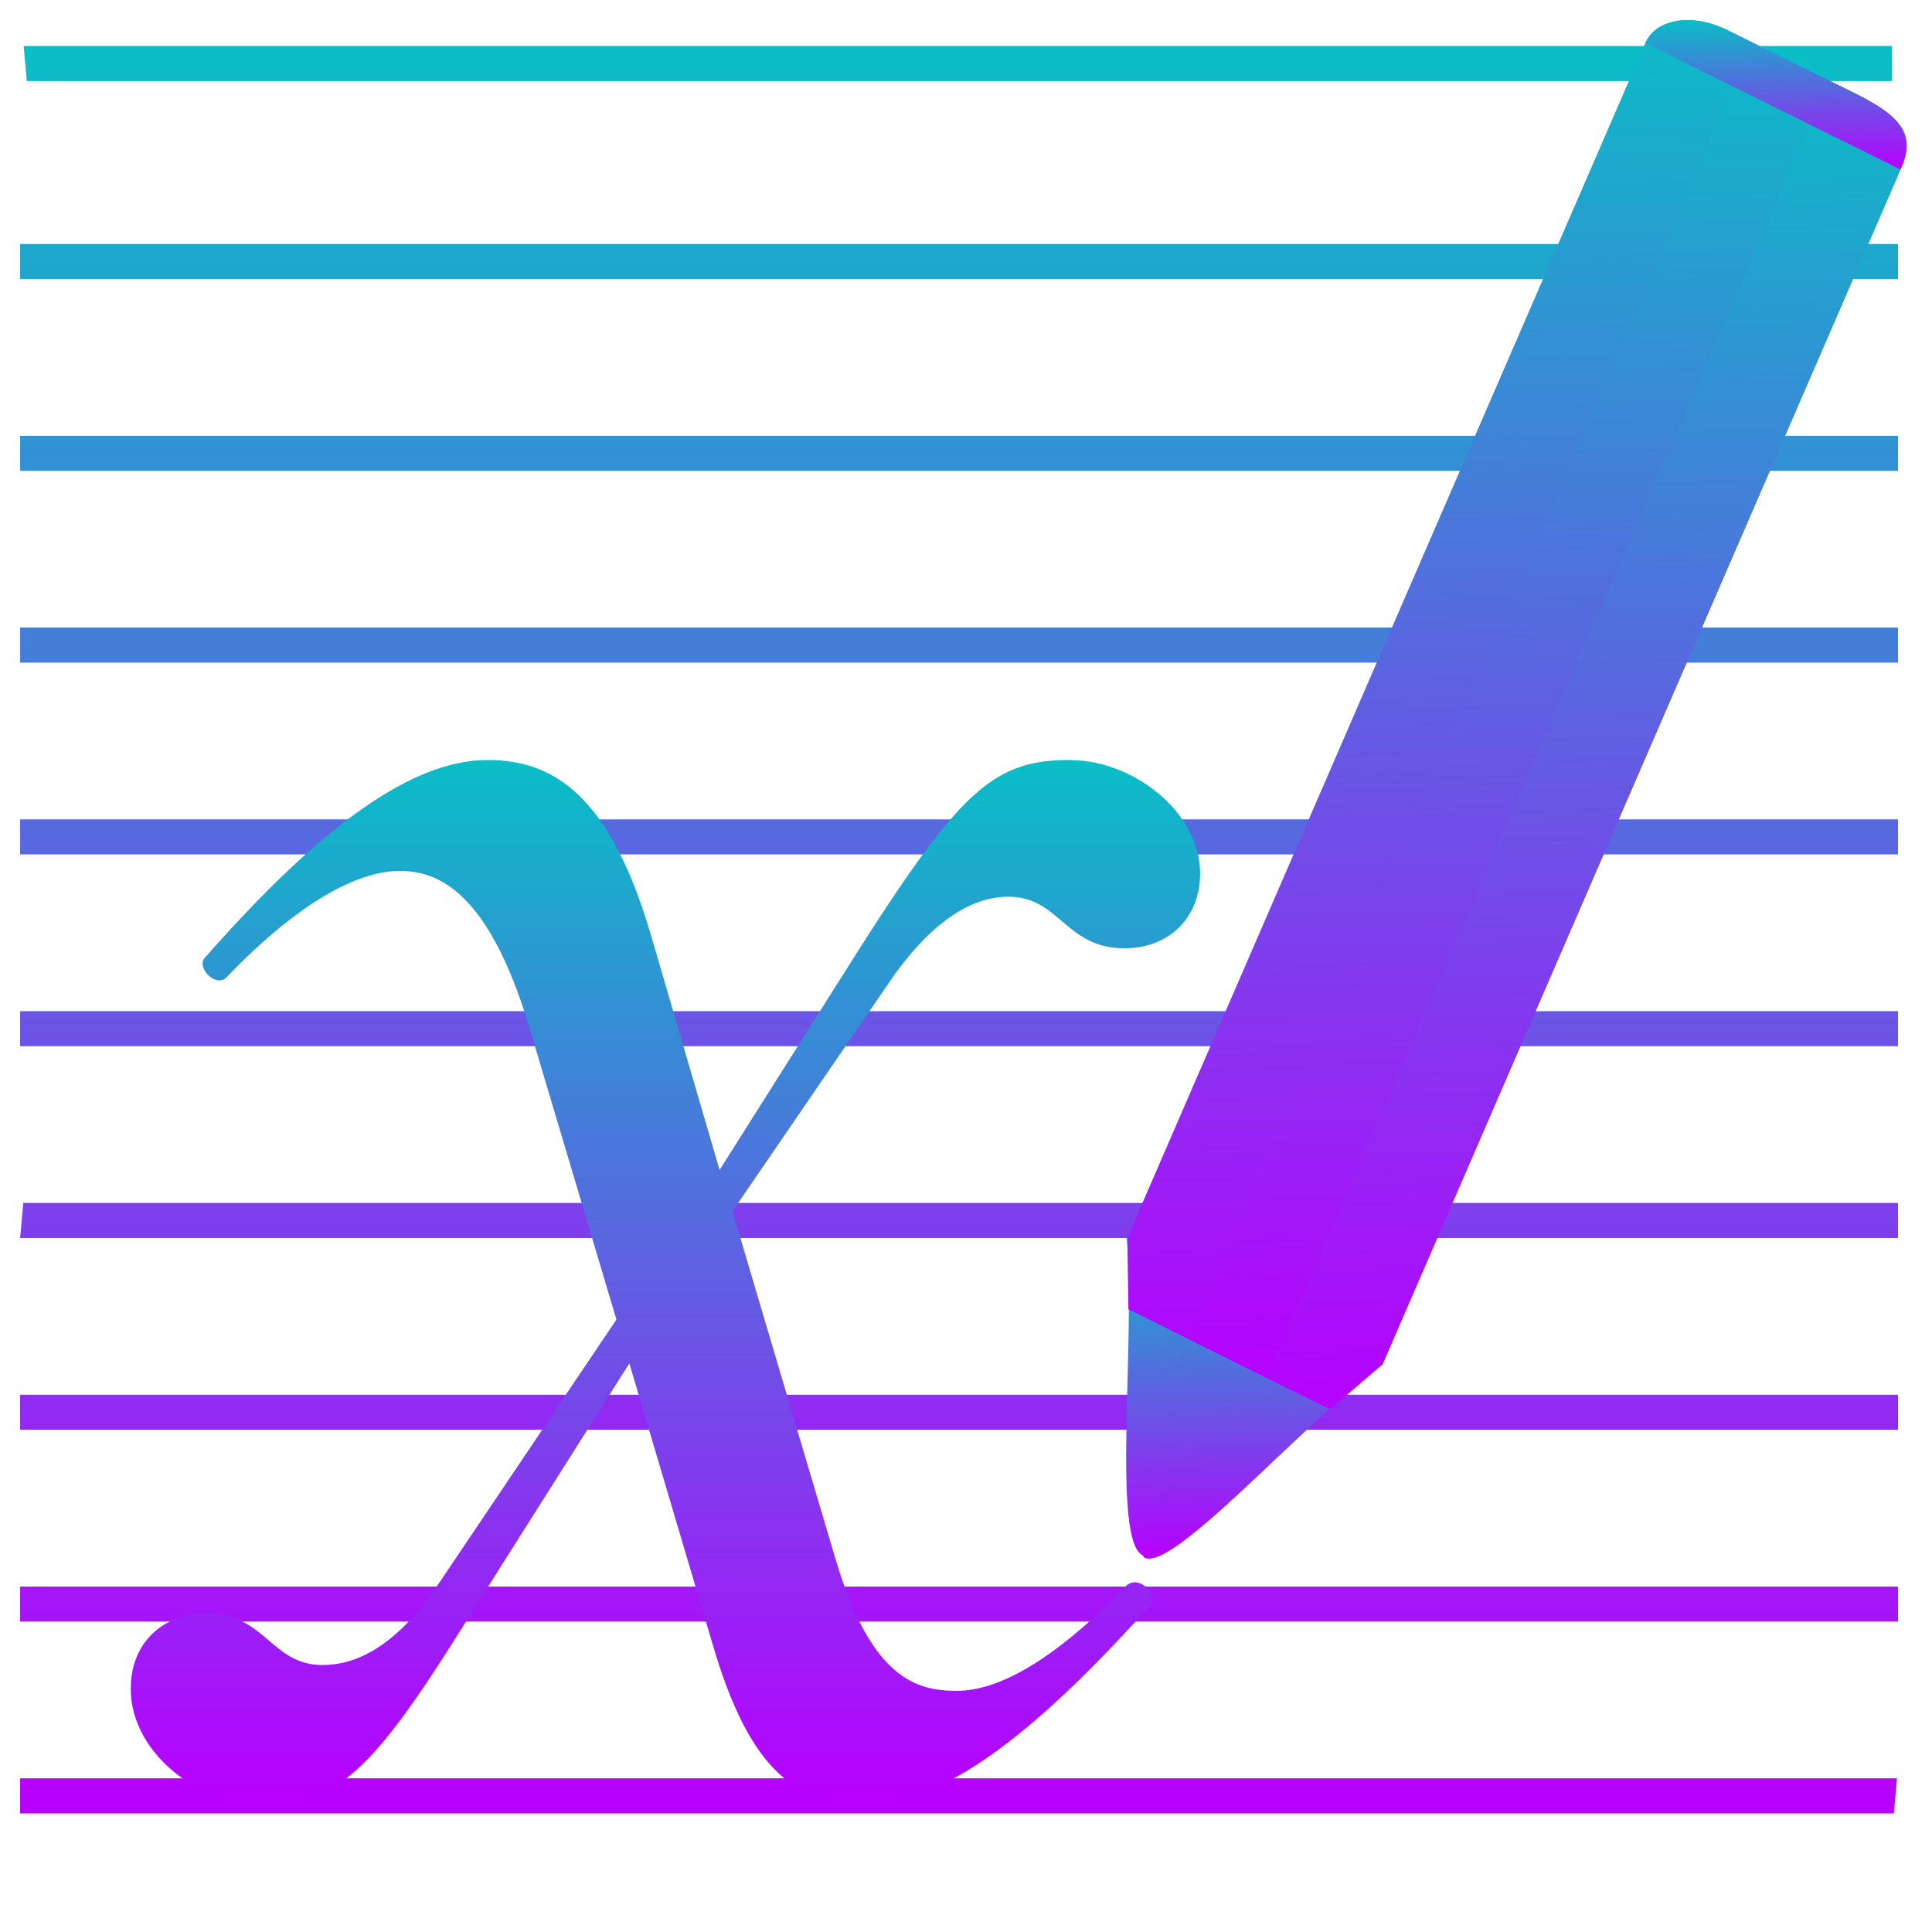
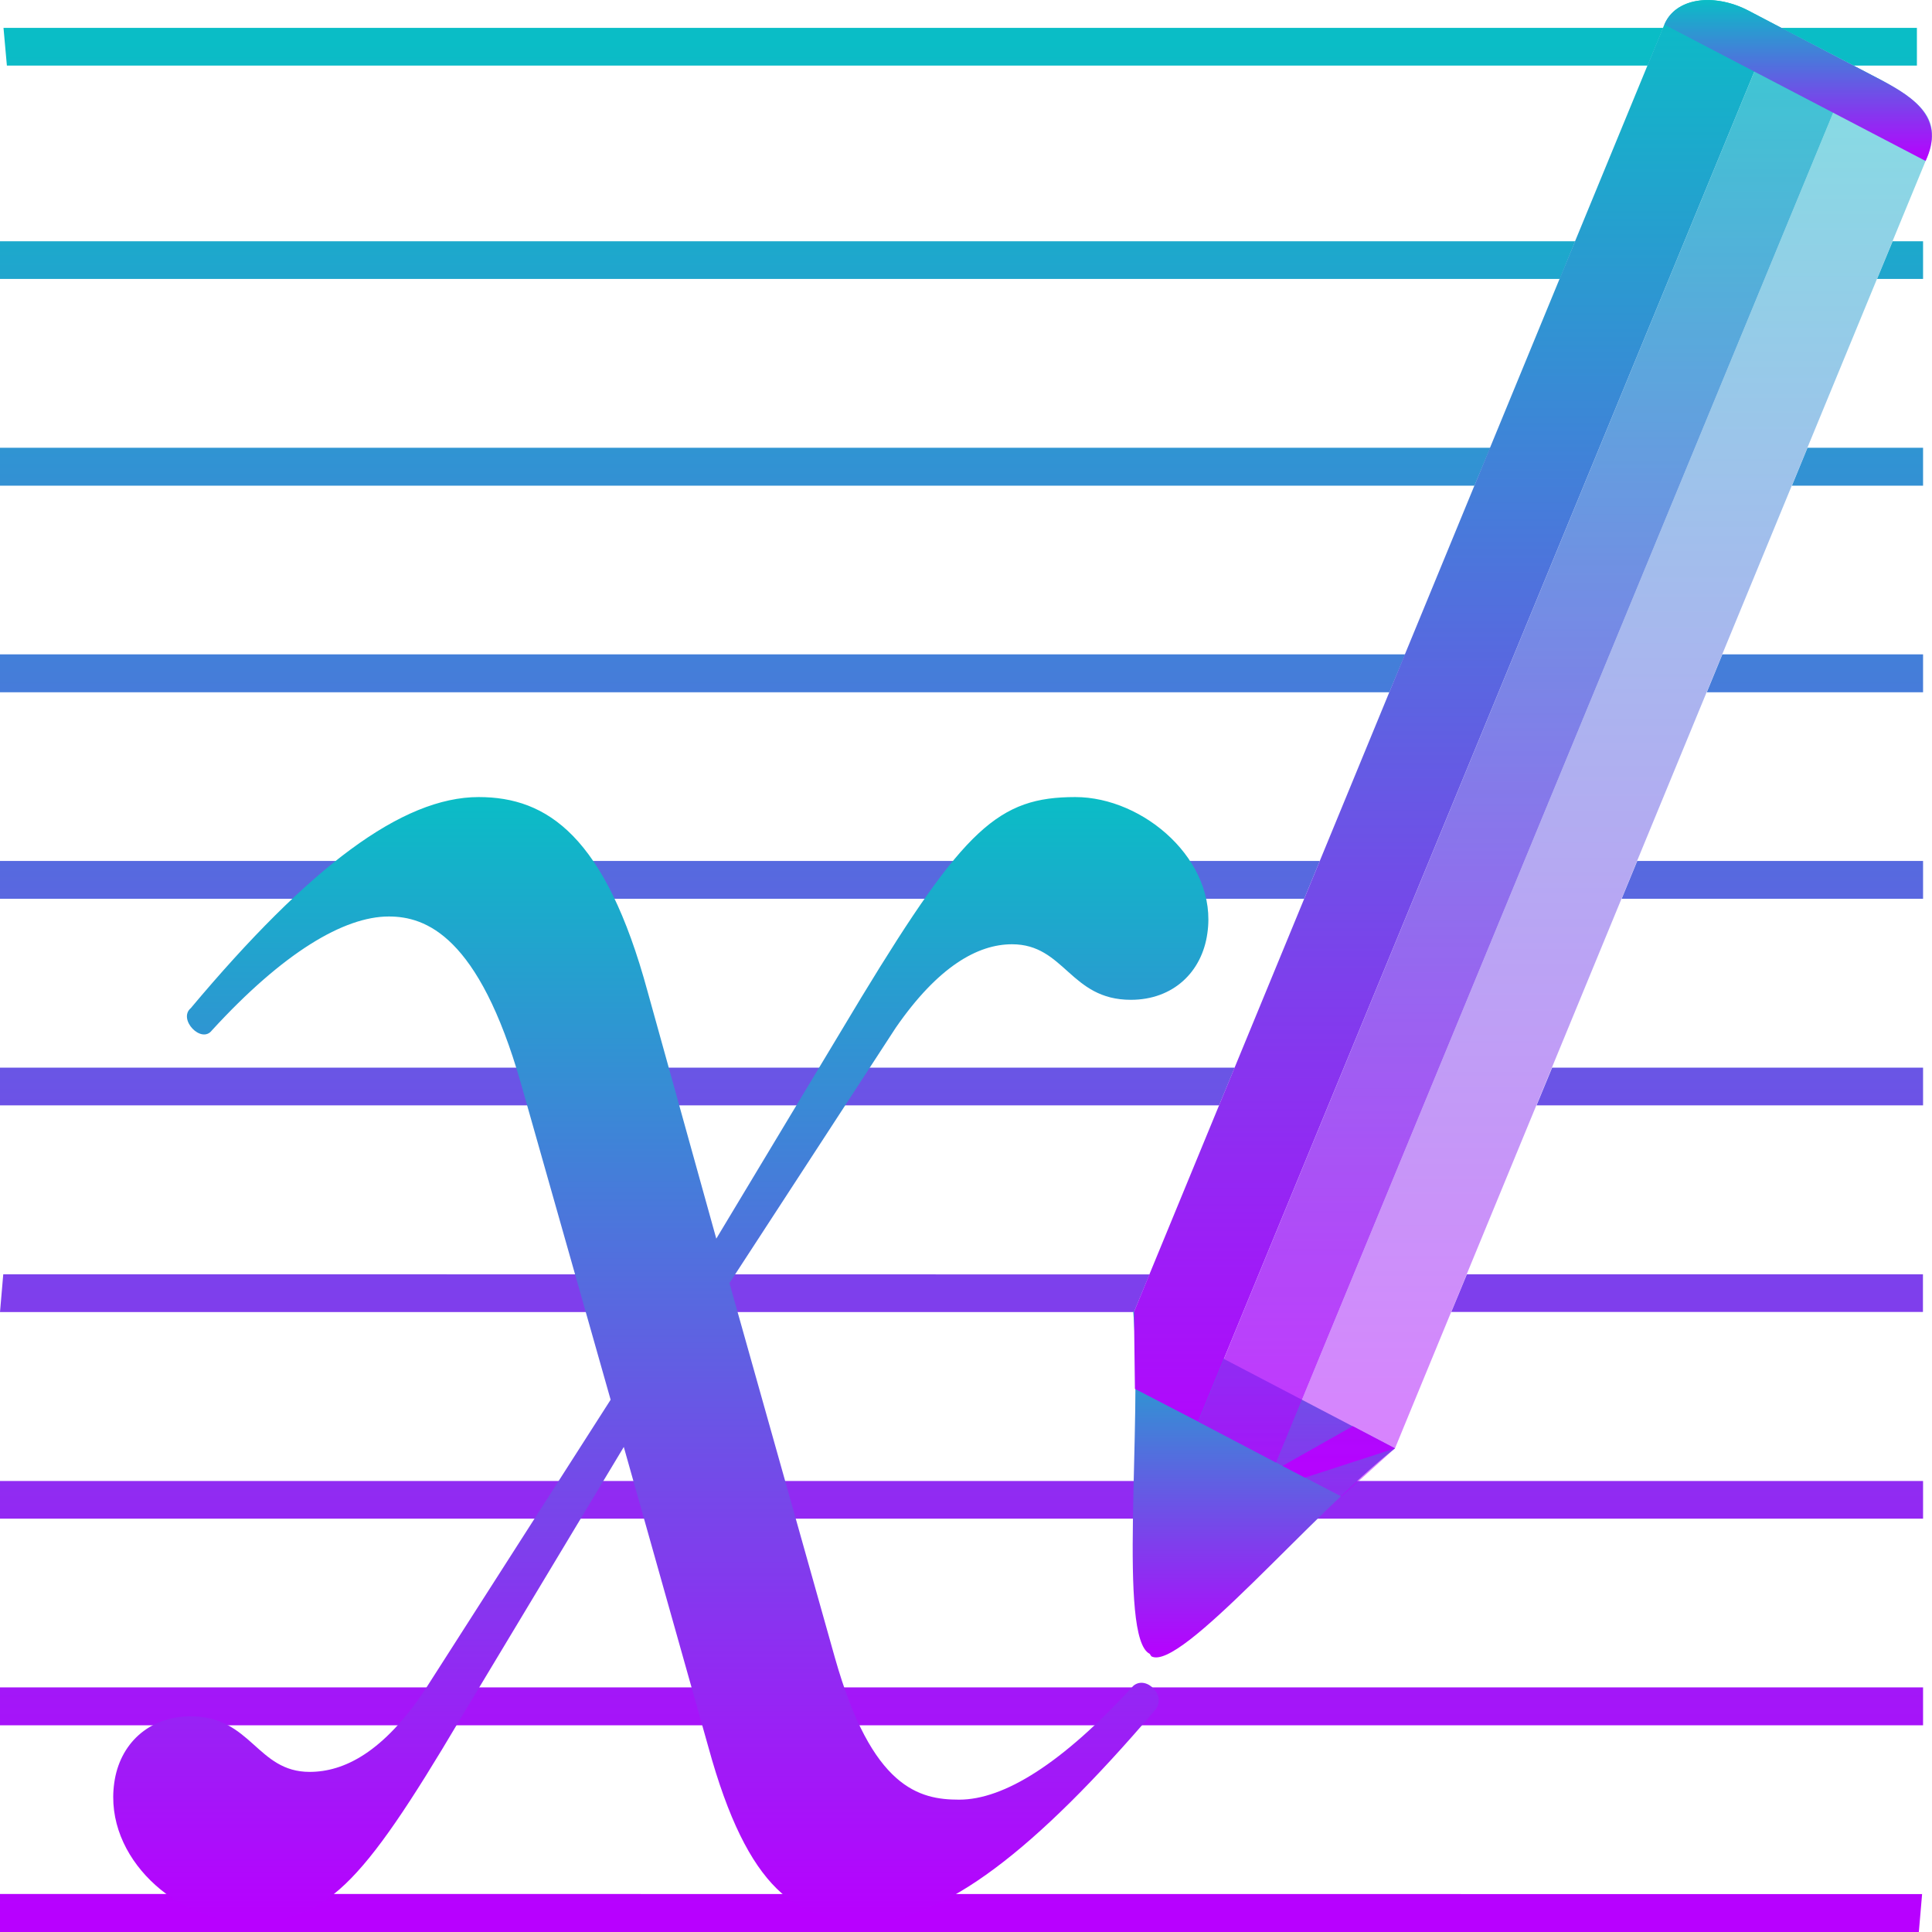
- <svg xmlns="http://www.w3.org/2000/svg" height="48" width="48" version="1.1" id="svg42">
-   <defs id="defs46">
+ <svg xmlns="http://www.w3.org/2000/svg" height="16" width="16" version="1.1" id="svg42">
+   <defs>
    <style id="current-color-scheme" type="text/css">
-        .ColorScheme-Text { color: #0abdc6; } .ColorScheme-Highlight { color:#5294e2; }
-      </style>
+    .ColorScheme-Text { color: #0abdc6; } .ColorScheme-Highlight { color:#5294e2; }
+   </style>
    <linearGradient id="arrongin" x1="0%" x2="0%" y1="0%" y2="100%">
-       <stop offset="0%" style="stop-color:#dd9b44; stop-opacity:1" id="stop9192" />
-       <stop offset="100%" style="stop-color:#ad6c16; stop-opacity:1" id="stop9194" />
+       <stop offset="0%" style="stop-color:#dd9b44; stop-opacity:1" />
+       <stop offset="100%" style="stop-color:#ad6c16; stop-opacity:1" />
    </linearGradient>
    <linearGradient id="aurora" x1="0%" x2="0%" y1="0%" y2="100%">
-       <stop offset="0%" style="stop-color:#09D4DF; stop-opacity:1" id="stop9197" />
-       <stop offset="100%" style="stop-color:#9269F4; stop-opacity:1" id="stop9199" />
+       <stop offset="0%" style="stop-color:#09D4DF; stop-opacity:1" />
+       <stop offset="100%" style="stop-color:#9269F4; stop-opacity:1" />
    </linearGradient>
    <linearGradient id="cyberneon" x1="0%" x2="0%" y1="0%" y2="100%">
-       <stop offset="0" style="stop-color:#0abdc6; stop-opacity:1" id="stop9202" />
-       <stop offset="1" style="stop-color:#ea00d9; stop-opacity:1" id="stop9204" />
+       <stop offset="0" style="stop-color:#0abdc6; stop-opacity:1" />
+       <stop offset="1" style="stop-color:#ea00d9; stop-opacity:1" />
    </linearGradient>
    <linearGradient id="fitdance" x1="0%" x2="0%" y1="0%" y2="100%">
-       <stop offset="0%" style="stop-color:#1AD6AB; stop-opacity:1" id="stop9207" />
-       <stop offset="100%" style="stop-color:#329DB6; stop-opacity:1" id="stop9209" />
+       <stop offset="0%" style="stop-color:#1AD6AB; stop-opacity:1" />
+       <stop offset="100%" style="stop-color:#329DB6; stop-opacity:1" />
    </linearGradient>
    <linearGradient id="oomox" x1="0%" x2="0%" y1="0%" y2="100%">
-       <stop offset="0%" style="stop-color:#0abdc6; stop-opacity:1" id="stop9212" />
-       <stop offset="100%" style="stop-color:#b800ff; stop-opacity:1" id="stop9214" />
+       <stop offset="0%" style="stop-color:#0abdc6; stop-opacity:1" />
+       <stop offset="100%" style="stop-color:#b800ff; stop-opacity:1" />
    </linearGradient>
    <linearGradient id="rainblue" x1="0%" x2="0%" y1="0%" y2="100%">
-       <stop offset="0%" style="stop-color:#00F260; stop-opacity:1" id="stop9217" />
-       <stop offset="100%" style="stop-color:#0575E6; stop-opacity:1" id="stop9219" />
+       <stop offset="0%" style="stop-color:#00F260; stop-opacity:1" />
+       <stop offset="100%" style="stop-color:#0575E6; stop-opacity:1" />
    </linearGradient>
    <linearGradient id="sunrise" x1="0%" x2="0%" y1="0%" y2="100%">
-       <stop offset="0%" style="stop-color: #FF8501; stop-opacity:1" id="stop9222" />
-       <stop offset="100%" style="stop-color: #FFCB01; stop-opacity:1" id="stop9224" />
+       <stop offset="0%" style="stop-color: #FF8501; stop-opacity:1" />
+       <stop offset="100%" style="stop-color: #FFCB01; stop-opacity:1" />
    </linearGradient>
    <linearGradient id="telinkrin" x1="0%" x2="0%" y1="0%" y2="100%">
-       <stop offset="0%" style="stop-color: #b2ced6; stop-opacity:1" id="stop9227" />
-       <stop offset="100%" style="stop-color: #6da5b7; stop-opacity:1" id="stop9229" />
+       <stop offset="0%" style="stop-color: #b2ced6; stop-opacity:1" />
+       <stop offset="100%" style="stop-color: #6da5b7; stop-opacity:1" />
    </linearGradient>
    <linearGradient id="60spsycho" x1="0%" x2="0%" y1="0%" y2="100%">
-       <stop offset="0%" style="stop-color: #df5940; stop-opacity:1" id="stop9232" />
-       <stop offset="25%" style="stop-color: #d8d15f; stop-opacity:1" id="stop9234" />
-       <stop offset="50%" style="stop-color: #e9882a; stop-opacity:1" id="stop9236" />
-       <stop offset="100%" style="stop-color: #279362; stop-opacity:1" id="stop9238" />
+       <stop offset="0%" style="stop-color: #df5940; stop-opacity:1" />
+       <stop offset="25%" style="stop-color: #d8d15f; stop-opacity:1" />
+       <stop offset="50%" style="stop-color: #e9882a; stop-opacity:1" />
+       <stop offset="100%" style="stop-color: #279362; stop-opacity:1" />
    </linearGradient>
    <linearGradient id="90ssummer" x1="0%" x2="0%" y1="0%" y2="100%">
-       <stop offset="0%" style="stop-color: #f618c7; stop-opacity:1" id="stop9241" />
-       <stop offset="20%" style="stop-color: #94ffab; stop-opacity:1" id="stop9243" />
-       <stop offset="50%" style="stop-color: #fbfd54; stop-opacity:1" id="stop9245" />
-       <stop offset="100%" style="stop-color: #0f83ae; stop-opacity:1" id="stop9247" />
+       <stop offset="0%" style="stop-color: #f618c7; stop-opacity:1" />
+       <stop offset="20%" style="stop-color: #94ffab; stop-opacity:1" />
+       <stop offset="50%" style="stop-color: #fbfd54; stop-opacity:1" />
+       <stop offset="100%" style="stop-color: #0f83ae; stop-opacity:1" />
    </linearGradient>
  </defs>
-   <path d="M 0.5,6.062 V 6.933 H 47.156 V 6.062 Z m 0,4.765 v 0.871 H 47.156 v -0.871 z m 0,4.765 v 0.871 H 47.156 v -0.871 z m 0,4.765 v 0.871 H 47.156 v -0.871 z m 0,4.765 v 0.871 H 47.156 v -0.871 z m 0.079,4.765 -0.079,0.871 H 47.156 v -0.871 z m -0.079,4.765 v 0.871 H 47.156 v -0.871 z m 0,4.765 v 0.871 H 47.156 v -0.871 z m 0,4.765 v 0.871 H 47.051 l 0.079,-0.871 z M 0.587,1.143 0.666,2.014 H 47.007 V 1.143 Z" fill-rule="evenodd" fill-opacity=".6" id="path24" class="ColorScheme-Text" style="fill:url(#oomox);fill-opacity:1;stroke-width:0.477" />
-   <path d="m 26.589,18.881 c -1.858,0 -2.69,0.704 -5.188,4.613 l -3.523,5.573 -1.666,-5.701 c -1.026,-3.587 -2.435,-4.484 -4.099,-4.484 -1.857,0 -4.1,1.601 -6.984,4.868 -0.32,0.257 0.257,0.834 0.514,0.514 1.729,-1.794 3.202,-2.626 4.291,-2.626 0.897,0 2.18,0.446 3.203,3.842 l 2.178,7.304 -4.484,6.662 c -1.024,1.472 -1.986,1.921 -2.818,1.921 -1.281,0 -1.41,-1.281 -2.883,-1.281 -1.024,0 -1.73,0.64 -1.858,1.538 -0.255,1.729 1.538,3.202 3.204,3.202 1.923,0 2.755,-0.769 5.189,-4.676 l 3.971,-6.277 2.051,6.917 c 0.961,3.332 2.178,4.036 3.842,4.036 1.857,0 4.1,-1.664 6.982,-4.868 0.322,-0.32 -0.192,-0.832 -0.512,-0.577 -1.729,1.795 -3.138,2.627 -4.227,2.627 -0.961,0 -2.115,-0.257 -3.012,-3.267 l -2.562,-8.648 4.036,-5.893 c 1.025,-1.41 1.986,-1.921 2.818,-1.921 1.281,0 1.409,1.281 2.883,1.281 1.024,0 1.729,-0.64 1.858,-1.538 0.255,-1.666 -1.538,-3.138 -3.204,-3.138 z m 0,0" id="path26" class="ColorScheme-Text" style="fill:url(#oomox);fill-opacity:1;stroke-width:0.477" />
-   <g fill-rule="evenodd" id="g40" class="ColorScheme-Text" transform="matrix(0.4760051,-0.00916272,0.0124846,0.4839305,-9.801813,-5.547324)">
-     <path d="M 77.802,92.785 C 76.192,92 77.73,81.804 77.395,76.461 l 13.156,6.777 c -4.32,3.04 -11.215,10.445 -12.668,9.668" id="path30" style="fill:url(#oomox);fill-opacity:1" />
-     <path d="m 110.348,15.094 c -1.79,-0.918 -3.703,-0.656 -4.29,0.586 l -17.28,36.695 -10.298,21.867 -1.054,2.246 -0.04,3.66 8.544,4.387 4.632,-1.305 1.055,-2.246 10.297,-21.867 17.281,-36.695 c 0.586,-1.242 -0.386,-2.985 -2.175,-3.902 z m 0,0" id="path32" style="display:inline;fill:url(#oomox);fill-opacity:1" />
-     <path d="M 111.633,15.781 93.305,54.7 83.008,76.566 l -2.453,5.211 4.254,2.184 3.632,-1.82 2.121,1.09 1.055,-2.247 10.297,-21.867 17.281,-36.695 c 0.586,-1.242 -0.074,-2.73 -1.25,-3.332 z" id="path34" style="display:inline;fill:url(#oomox);fill-opacity:1" />
-     <path d="m 86.941,78.582 -2.457,5.211 3.29,1.687 2.788,-2.25 1.055,-2.246 27.578,-58.562 c 0.758,-1.61 0.457,-2.55 -2.226,-3.93 l -1.364,-0.699" id="path36" style="display:inline;fill:url(#oomox);fill-opacity:1" />
-     <path d="m 110.348,15.094 c -1.79,-0.918 -3.703,-0.656 -4.29,0.586 l 13.137,6.742 c 1.043,-1.95 -0.386,-2.985 -2.175,-3.902 z m 0,0" id="path38" style="fill:url(#oomox);fill-opacity:1" />
-   </g>
+   <path id="path24" style="fill:url(#oomox);fill-opacity:1;stroke-width:0.167" class="ColorScheme-Text" d="M 0.029,0.231 0.057,0.543 H 13.645 l 0.129,-0.312 z m 14.721,0 0.6,0.312 H 15.875 V 0.231 Z M -6.3884876e-8,1.998 V 2.31 H 12.918 L 13.045,1.998 Z M 15.674,1.998 15.545,2.31 h 0.381 V 1.998 Z M -6.3884876e-8,3.708 V 4.022 H 12.211 L 12.342,3.708 Z M 14.969,3.708 14.84,4.022 h 1.086 V 3.708 Z M -6.3884876e-8,5.419 v 0.314 H 11.506 l 0.131,-0.314 z m 14.264,0 -0.129,0.314 h 1.791 V 5.419 Z M -6.3884876e-8,7.13 V 7.443 H 10.801 L 10.93,7.13 Z M 13.559,7.13 13.43,7.443 h 2.496 V 7.13 Z M -6.3884876e-8,8.842 V 9.154 H 10.096 L 10.225,8.842 Z M 12.854,8.842 12.725,9.154 h 3.201 V 8.842 Z M 0.027,10.553 -6.3884876e-8,10.866 H 9.391 l 0.129,-0.312 z m 12.121,0 -0.129,0.312 h 3.906 V 10.553 Z M -6.3884876e-8,12.265 v 0.312 H 15.926 v -0.312 z m 0,1.709 v 0.314 H 15.926 v -0.314 z m 0,1.711 V 16 H 15.891 l 0.027,-0.314 z" />
+   <path d="m 8.906,6.601 c -0.634,0 -0.918,0.253 -1.771,1.656 L 5.932,10.258 5.363,8.211 C 5.013,6.923 4.532,6.601 3.964,6.601 c -0.634,0 -1.4,0.575 -2.384,1.748 -0.109,0.092 0.088,0.299 0.175,0.184 0.59,-0.644 1.093,-0.943 1.465,-0.943 0.306,0 0.744,0.16 1.093,1.379 L 5.057,11.592 3.526,13.984 c -0.349,0.529 -0.678,0.69 -0.962,0.69 -0.437,0 -0.481,-0.46 -0.984,-0.46 -0.35,0 -0.59,0.23 -0.634,0.552 -0.087,0.621 0.525,1.15 1.094,1.15 0.656,0 0.94,-0.276 1.771,-1.679 l 1.355,-2.254 0.7,2.484 c 0.328,1.196 0.743,1.449 1.312,1.449 0.634,0 1.4,-0.598 2.383,-1.748 0.11,-0.115 -0.065,-0.299 -0.175,-0.207 -0.59,0.644 -1.071,0.943 -1.443,0.943 -0.328,0 -0.722,-0.092 -1.028,-1.173 L 6.041,10.626 7.419,8.51 C 7.769,8.004 8.097,7.82 8.381,7.82 c 0.437,0 0.481,0.46 0.984,0.46 0.35,0 0.59,-0.23 0.634,-0.552 0.087,-0.598 -0.525,-1.127 -1.094,-1.127 z m 0,0" id="path26" class="ColorScheme-Text" style="fill:url(#oomox);fill-opacity:1;stroke-width:0.167" />
+   <path d="M 9.521,13.696 C 9.256,13.565 9.462,11.788 9.385,10.861 l 2.167,1.134 c -0.689,0.542 -1.778,1.852 -2.017,1.722" id="path30" class="ColorScheme-Text" style="fill:url(#oomox);fill-opacity:1;stroke-width:0.168" />
+   <path id="path32" style="display:inline;fill:url(#oomox);fill-opacity:1;stroke-width:0.168" class="ColorScheme-Text" d="m 14.152,0.001 c -0.171,-0.003 -0.313,0.067 -0.369,0.203 l -2.65,6.433 -1.58,3.834 -0.162,0.394 0.008,0.637 0.523,0.271 0.375,-0.912 1.58,-3.834 2.812,-6.823 1.012,0.538 c -0.038,-0.029 -0.08,-0.057 -0.125,-0.08 L 14.479,0.087 c -0.111,-0.058 -0.224,-0.084 -0.326,-0.086 z m -2.949,11.81 -0.582,0.329 0.186,0.097 0.746,-0.242 z" />
+   <path id="path34" style="display:inline;opacity:0.8;fill:url(#oomox);fill-opacity:1;stroke-width:0.168" class="ColorScheme-Text" d="M 14.689,0.204 11.877,7.028 10.297,10.862 9.922,11.774 10.568,12.113 10.945,11.198 15.34,0.55 Z" />
+   <path d="m 10.945,11.198 -0.377,0.914 0.542,0.282 0.443,-0.4 0.162,-0.394 4.232,-10.267 c 0.116,-0.282 0.063,-0.445 -0.378,-0.676 L 15.344,0.54" id="path36" class="ColorScheme-Text" style="display:inline;opacity:0.5;fill:url(#oomox);fill-opacity:1;stroke-width:0.168;stroke-dasharray:none" />
+   <path d="M 14.478,0.088 C 14.183,-0.065 13.874,-0.013 13.784,0.204 L 15.947,1.333 C 16.108,0.99 15.871,0.815 15.577,0.662 Z m 0,0" id="path38" class="ColorScheme-Text" style="fill:url(#oomox);fill-opacity:1;stroke-width:0.168" />
</svg>
